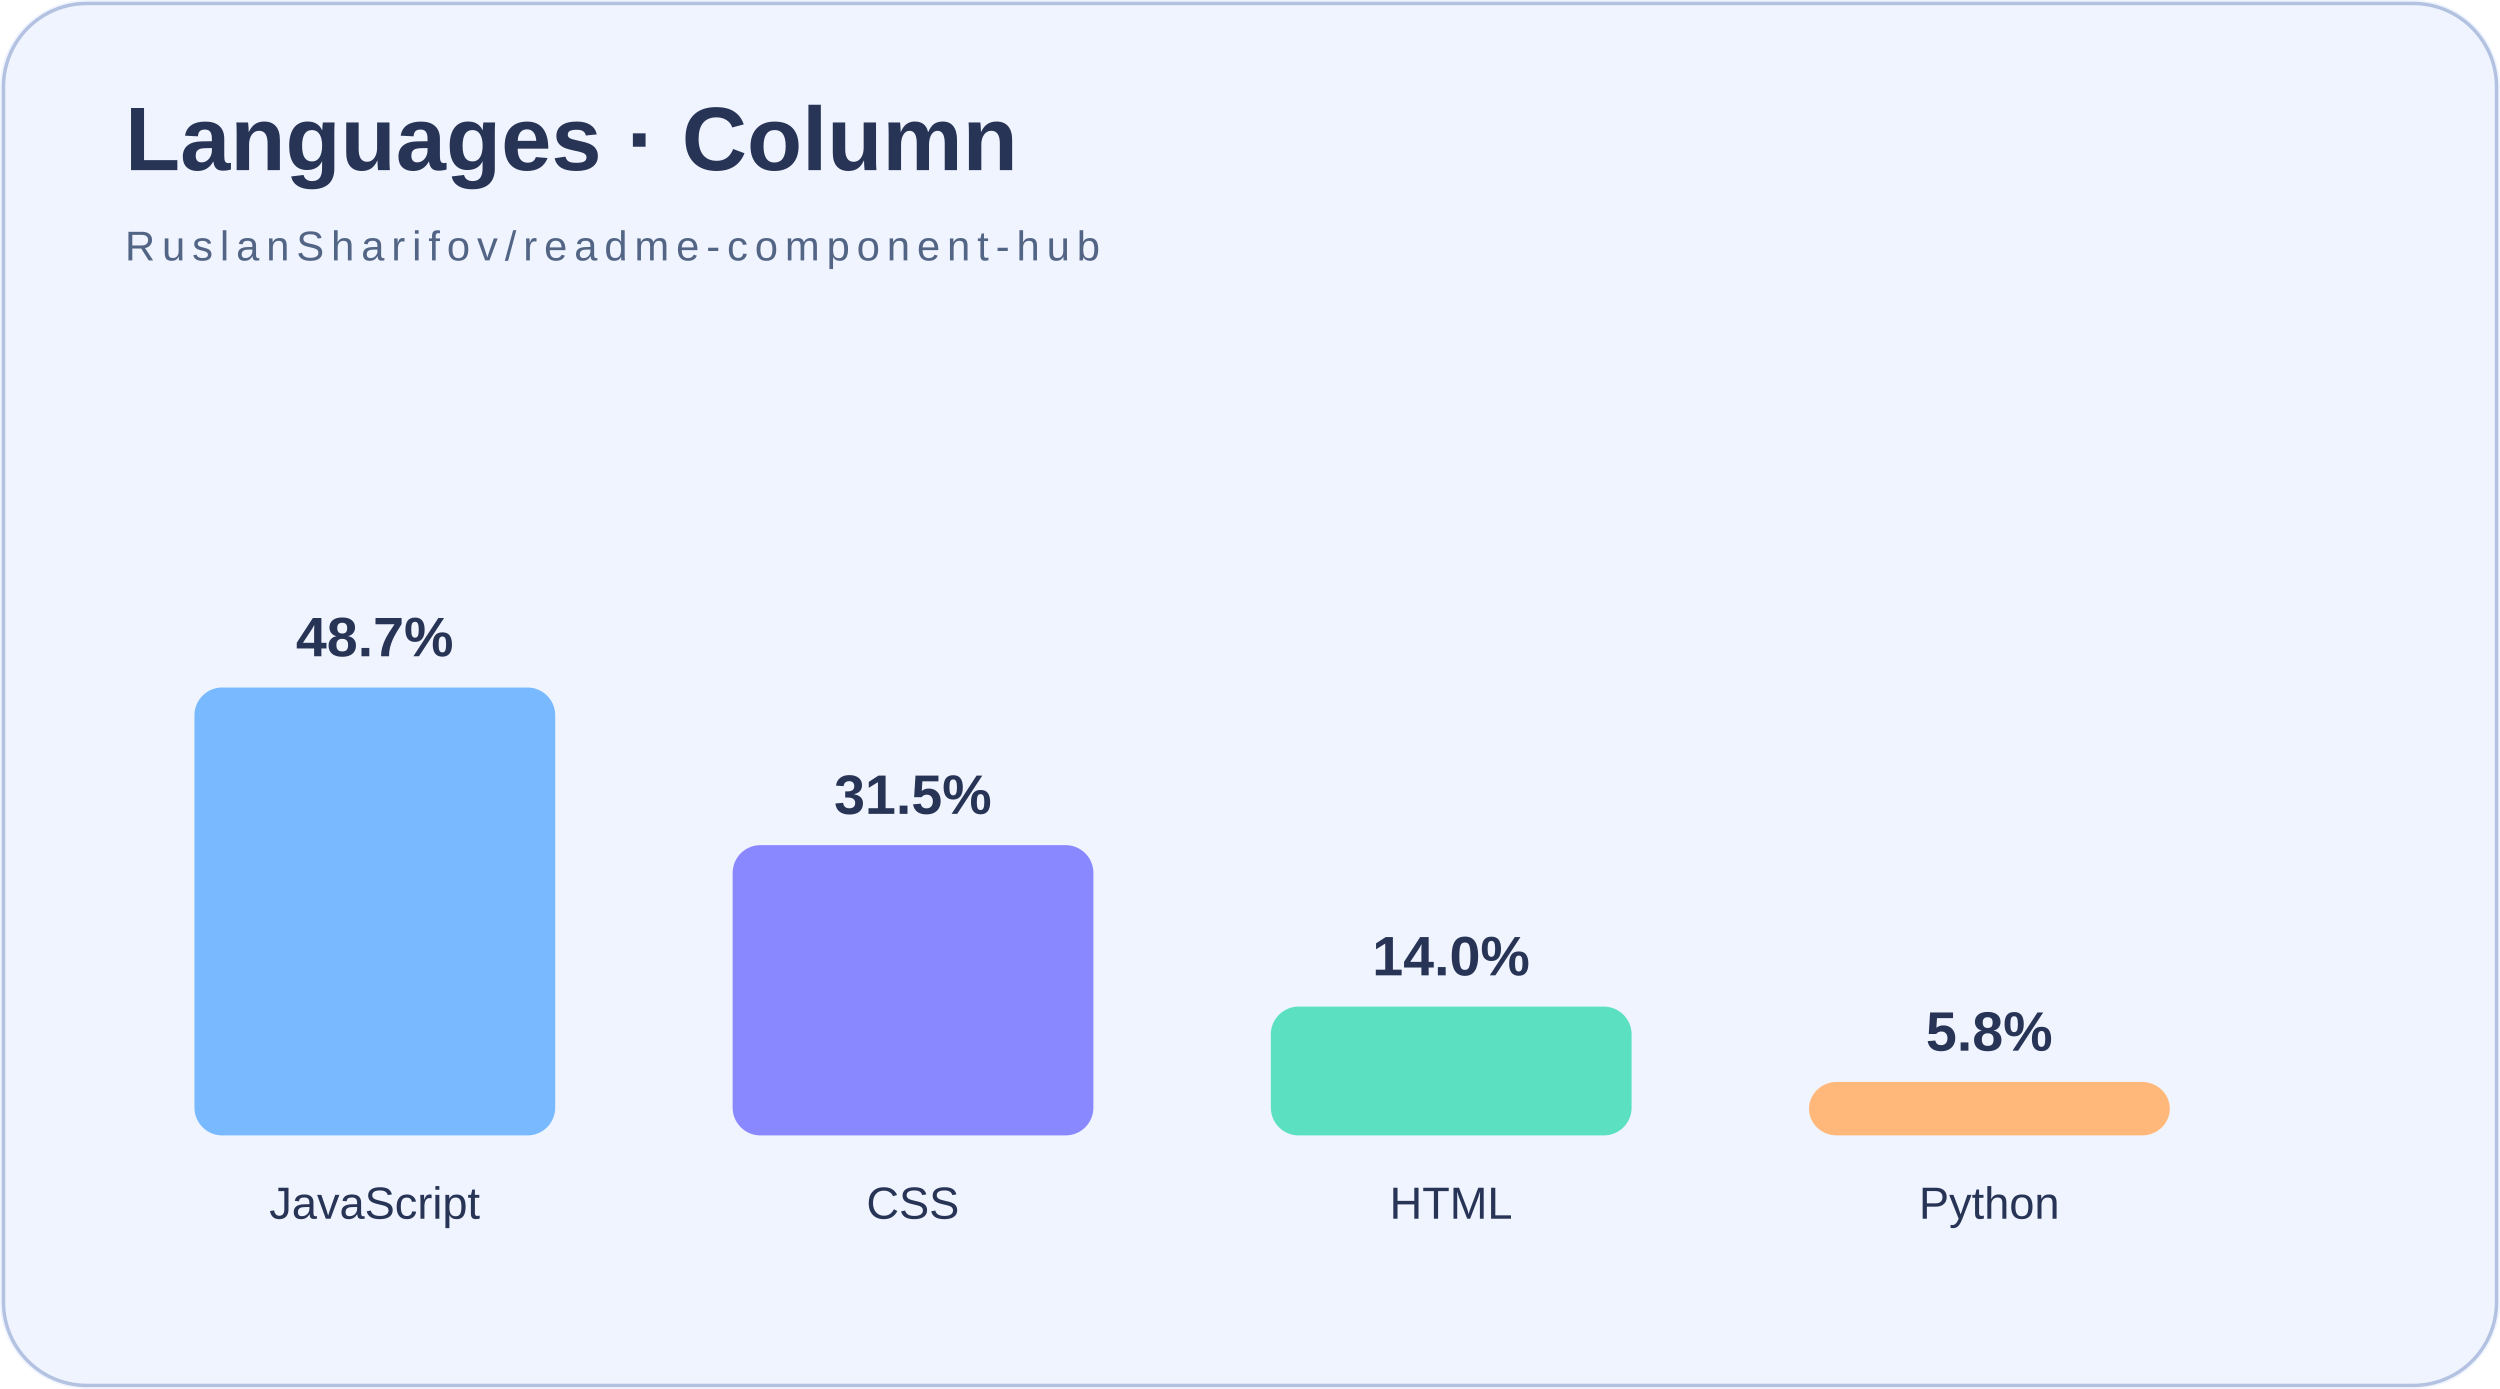
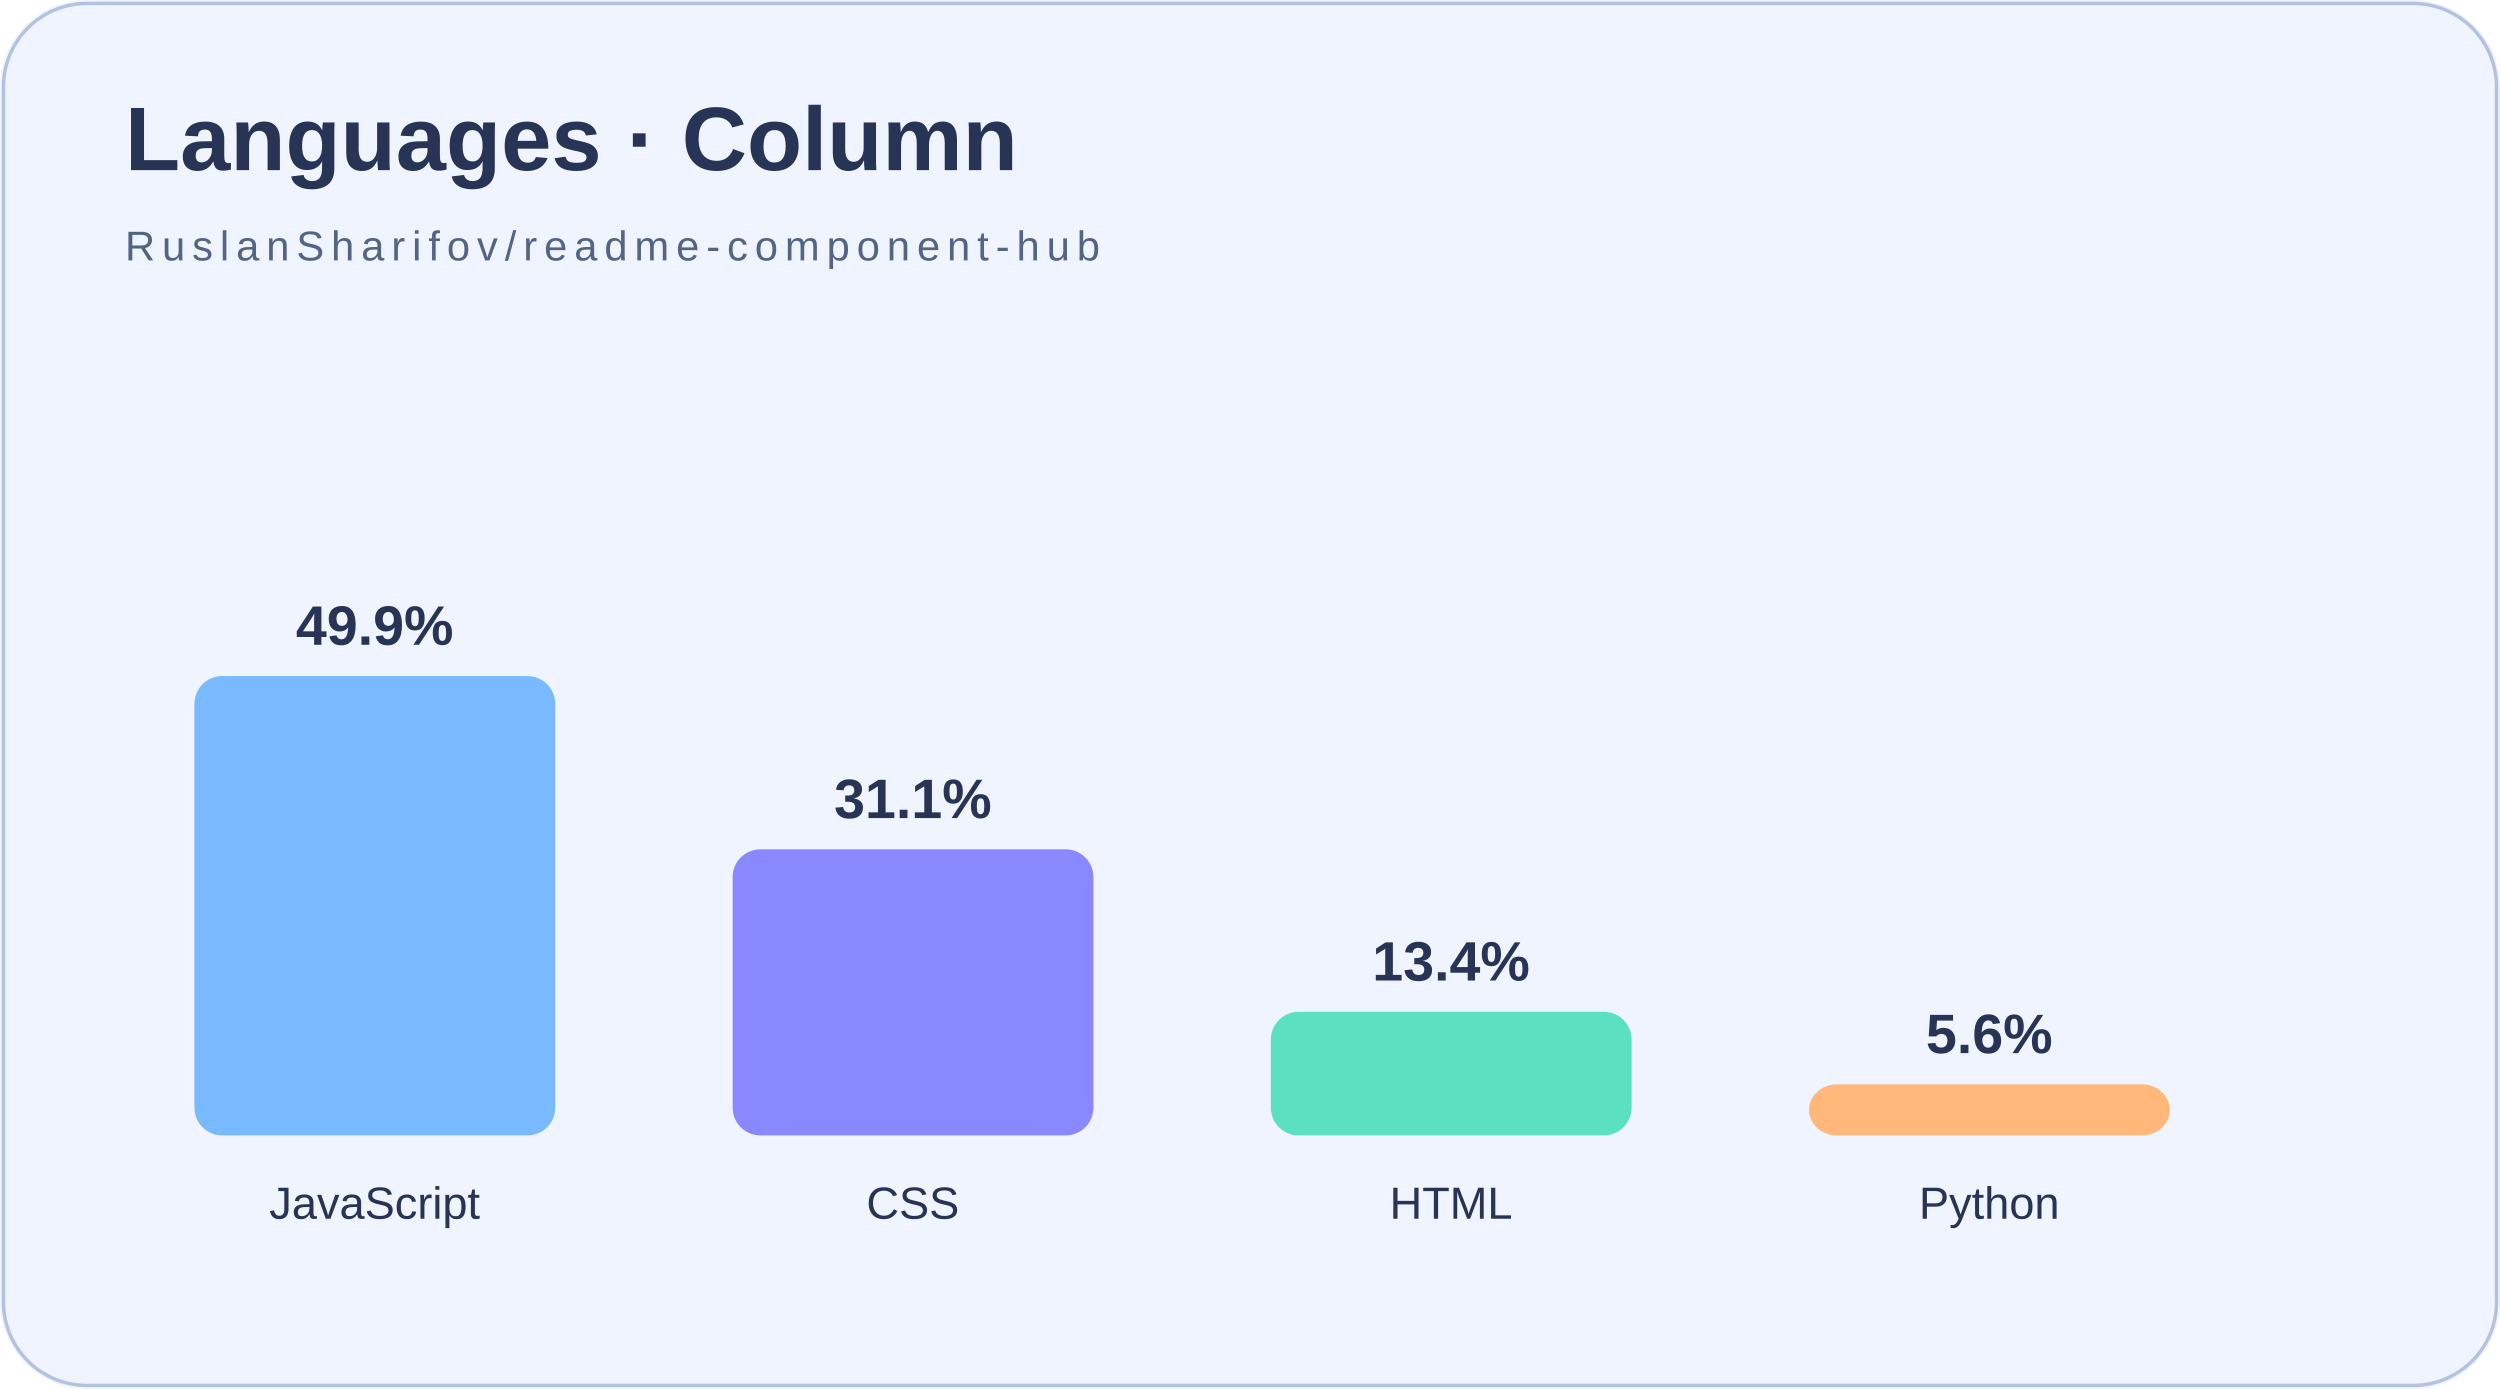
<svg xmlns="http://www.w3.org/2000/svg" width="720" height="400" viewBox="0 0 720 400">
  <rect width="720" height="400" fill="#f0f4ff" rx="25" />
  <rect x="1" y="1" width="718" height="398" rx="24" fill="none" stroke="#b3c2e1" />
  <text x="36" y="49" font-family="Arial,sans-serif" font-size="26" font-weight="bold" fill="#273455">Languages · Column</text>
  <text x="36" y="75" font-family="Arial,sans-serif" font-size="12" letter-spacing="2" fill="#536585">RuslanSharifov/readme-component-hub</text>
-   <rect x="56.0" y="198.0" width="103.9" height="129.0" rx="8" fill="#78b9ff" />
-   <text x="107.9" y="189.0" text-anchor="middle" fill="#273455" font-family="Arial,sans-serif" font-size="16" font-weight="bold">48.7%</text>
+   <rect x="56.0" y="194.7" width="103.9" height="132.3" rx="8" fill="#78b9ff" />
+   <text x="107.9" y="185.7" text-anchor="middle" fill="#273455" font-family="Arial,sans-serif" font-size="16" font-weight="bold">49.9%</text>
  <text x="107.9" y="351" text-anchor="middle" fill="#273455" font-family="Arial,sans-serif" font-size="13">JavaScript</text>
-   <rect x="211.0" y="243.4" width="103.9" height="83.6" rx="8" fill="#8a88ff" />
-   <text x="262.9" y="234.4" text-anchor="middle" fill="#273455" font-family="Arial,sans-serif" font-size="16" font-weight="bold">31.5%</text>
+   <rect x="211.0" y="244.6" width="103.9" height="82.4" rx="8" fill="#8a88ff" />
+   <text x="262.9" y="235.6" text-anchor="middle" fill="#273455" font-family="Arial,sans-serif" font-size="16" font-weight="bold">31.1%</text>
  <text x="262.9" y="351" text-anchor="middle" fill="#273455" font-family="Arial,sans-serif" font-size="13">CSS</text>
-   <rect x="366.0" y="289.9" width="103.9" height="37.1" rx="8" fill="#5be0c2" />
-   <text x="417.9" y="280.9" text-anchor="middle" fill="#273455" font-family="Arial,sans-serif" font-size="16" font-weight="bold">14.0%</text>
+   <rect x="366.0" y="291.4" width="103.9" height="35.6" rx="8" fill="#5be0c2" />
+   <text x="417.9" y="282.4" text-anchor="middle" fill="#273455" font-family="Arial,sans-serif" font-size="16" font-weight="bold">13.4%</text>
  <text x="417.9" y="351" text-anchor="middle" fill="#273455" font-family="Arial,sans-serif" font-size="13">HTML</text>
-   <rect x="521.0" y="311.6" width="103.9" height="15.4" rx="8" fill="#ffb879" />
-   <text x="572.9" y="302.6" text-anchor="middle" fill="#273455" font-family="Arial,sans-serif" font-size="16" font-weight="bold">5.8%</text>
+   <rect x="521.0" y="312.3" width="103.9" height="14.7" rx="8" fill="#ffb879" />
+   <text x="572.9" y="303.3" text-anchor="middle" fill="#273455" font-family="Arial,sans-serif" font-size="16" font-weight="bold">5.6%</text>
  <text x="572.9" y="351" text-anchor="middle" fill="#273455" font-family="Arial,sans-serif" font-size="13">Python</text>
</svg>
